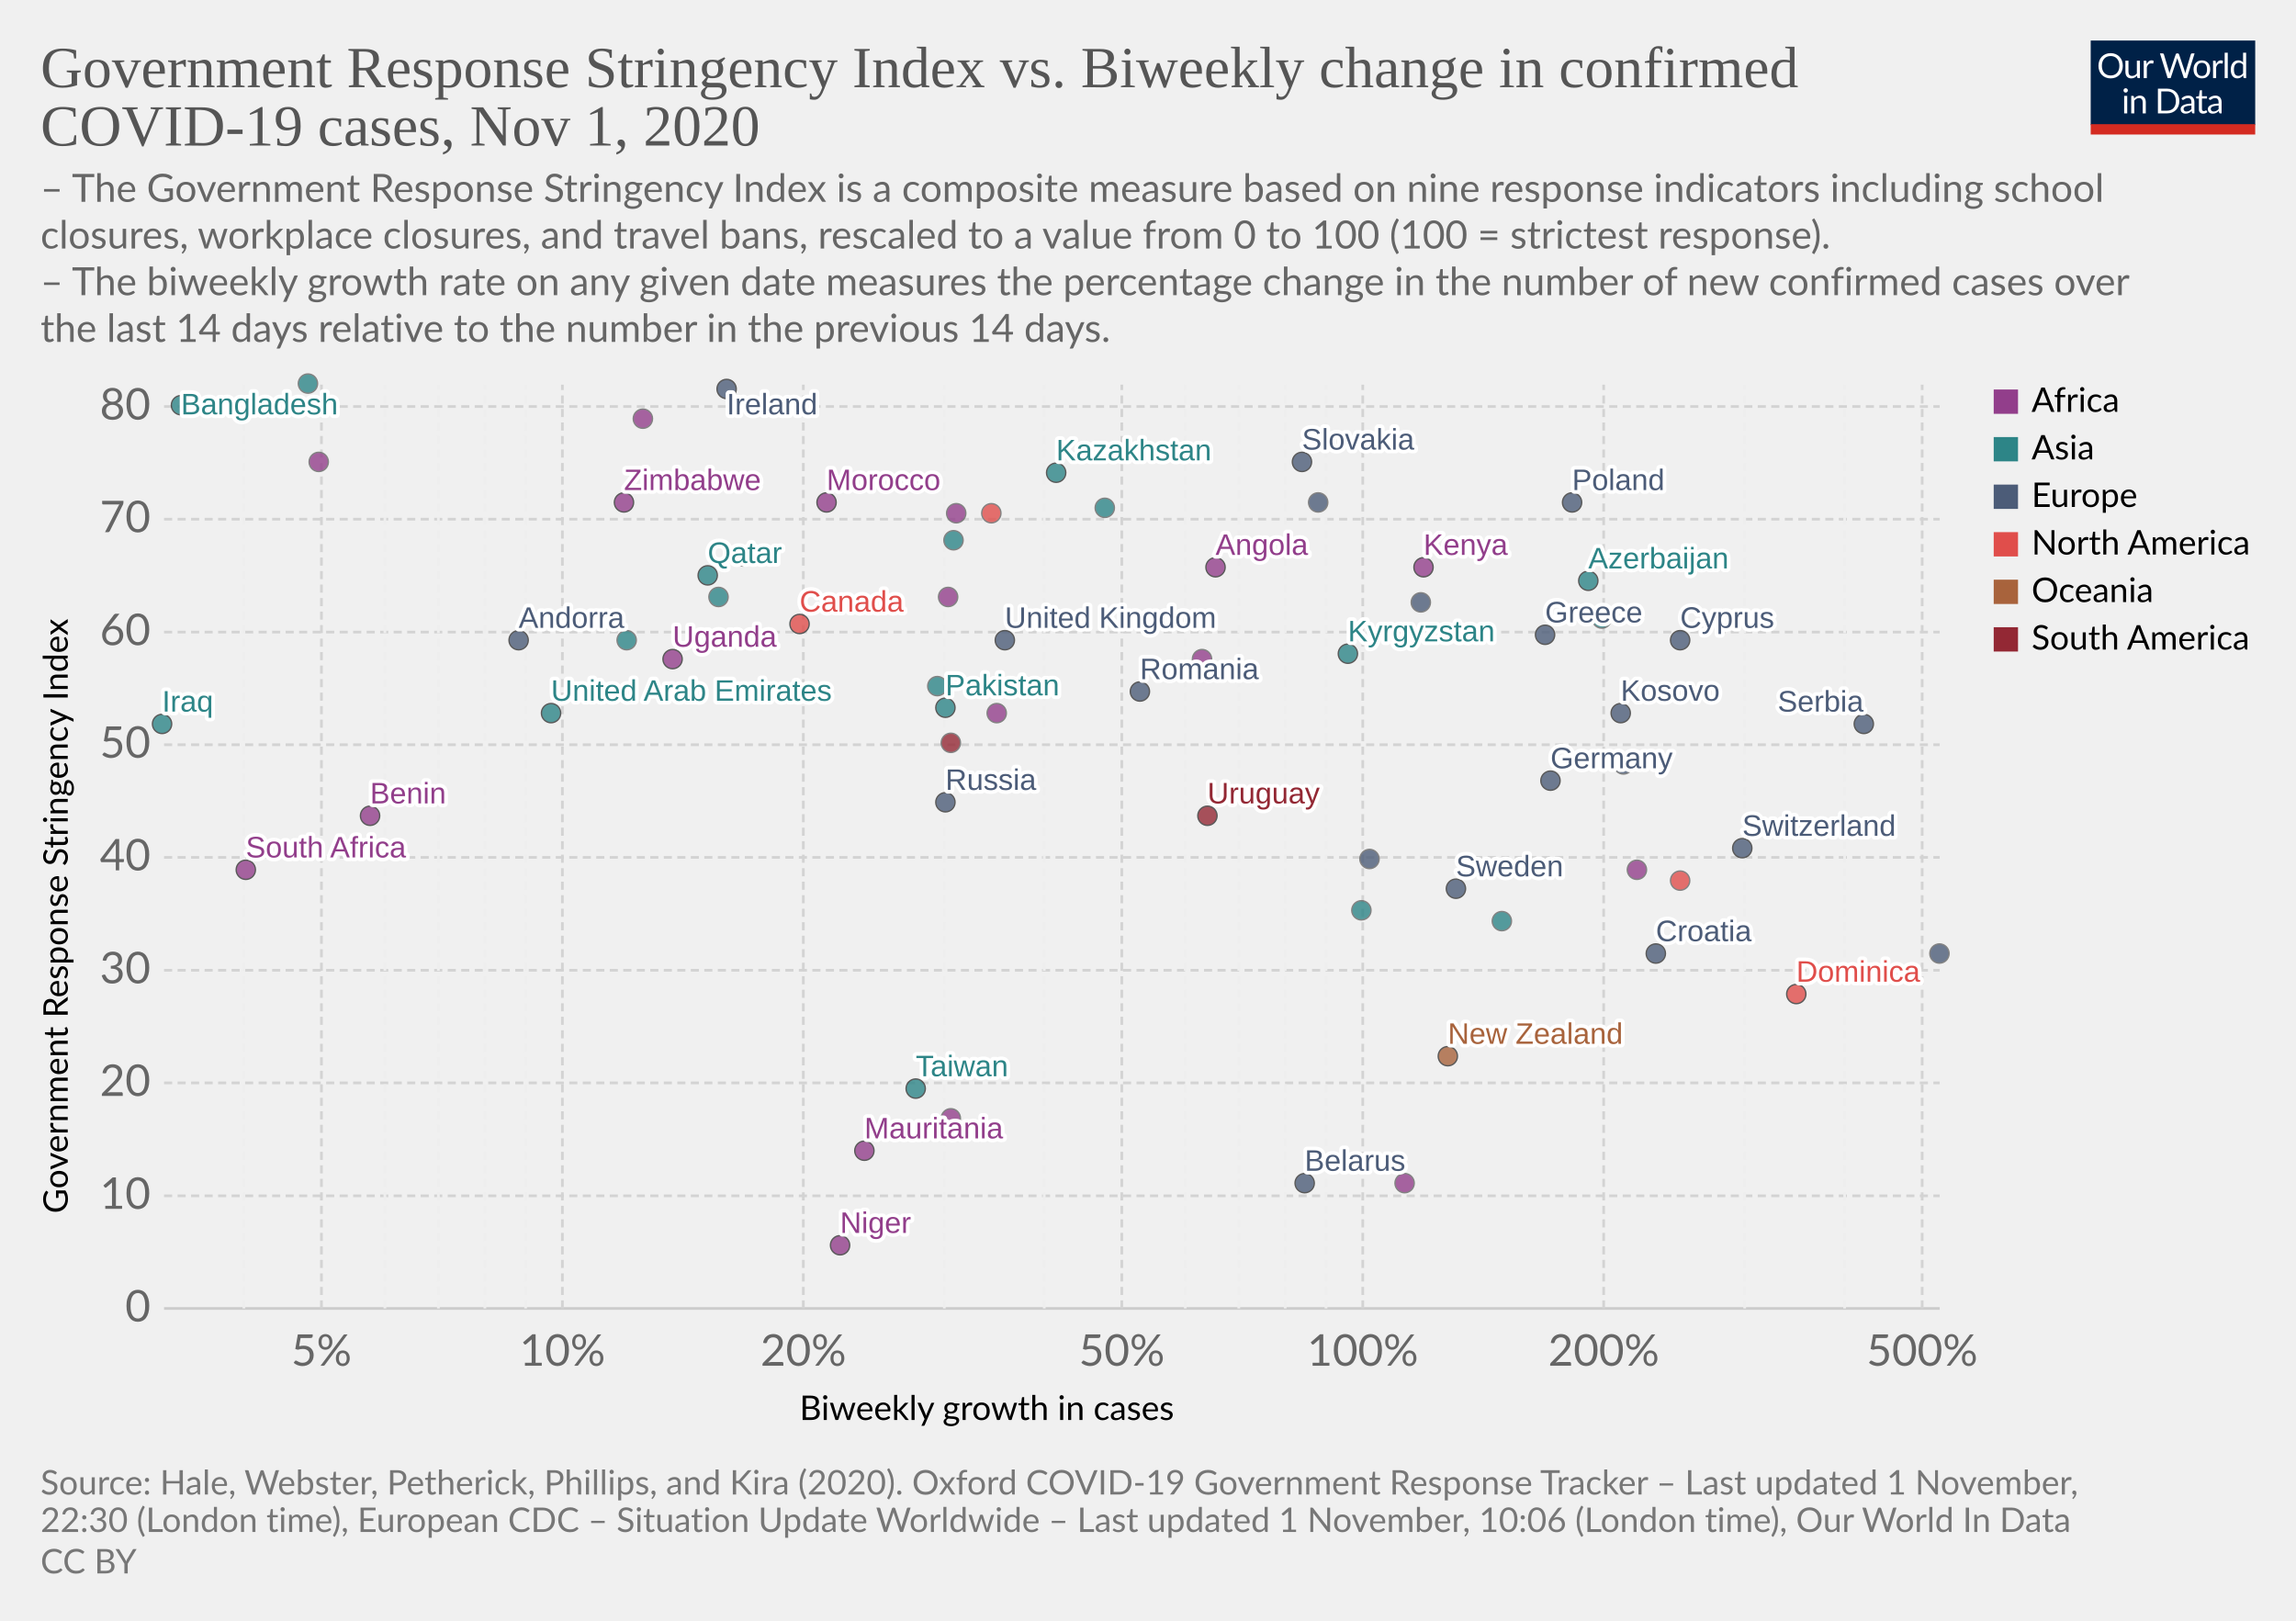
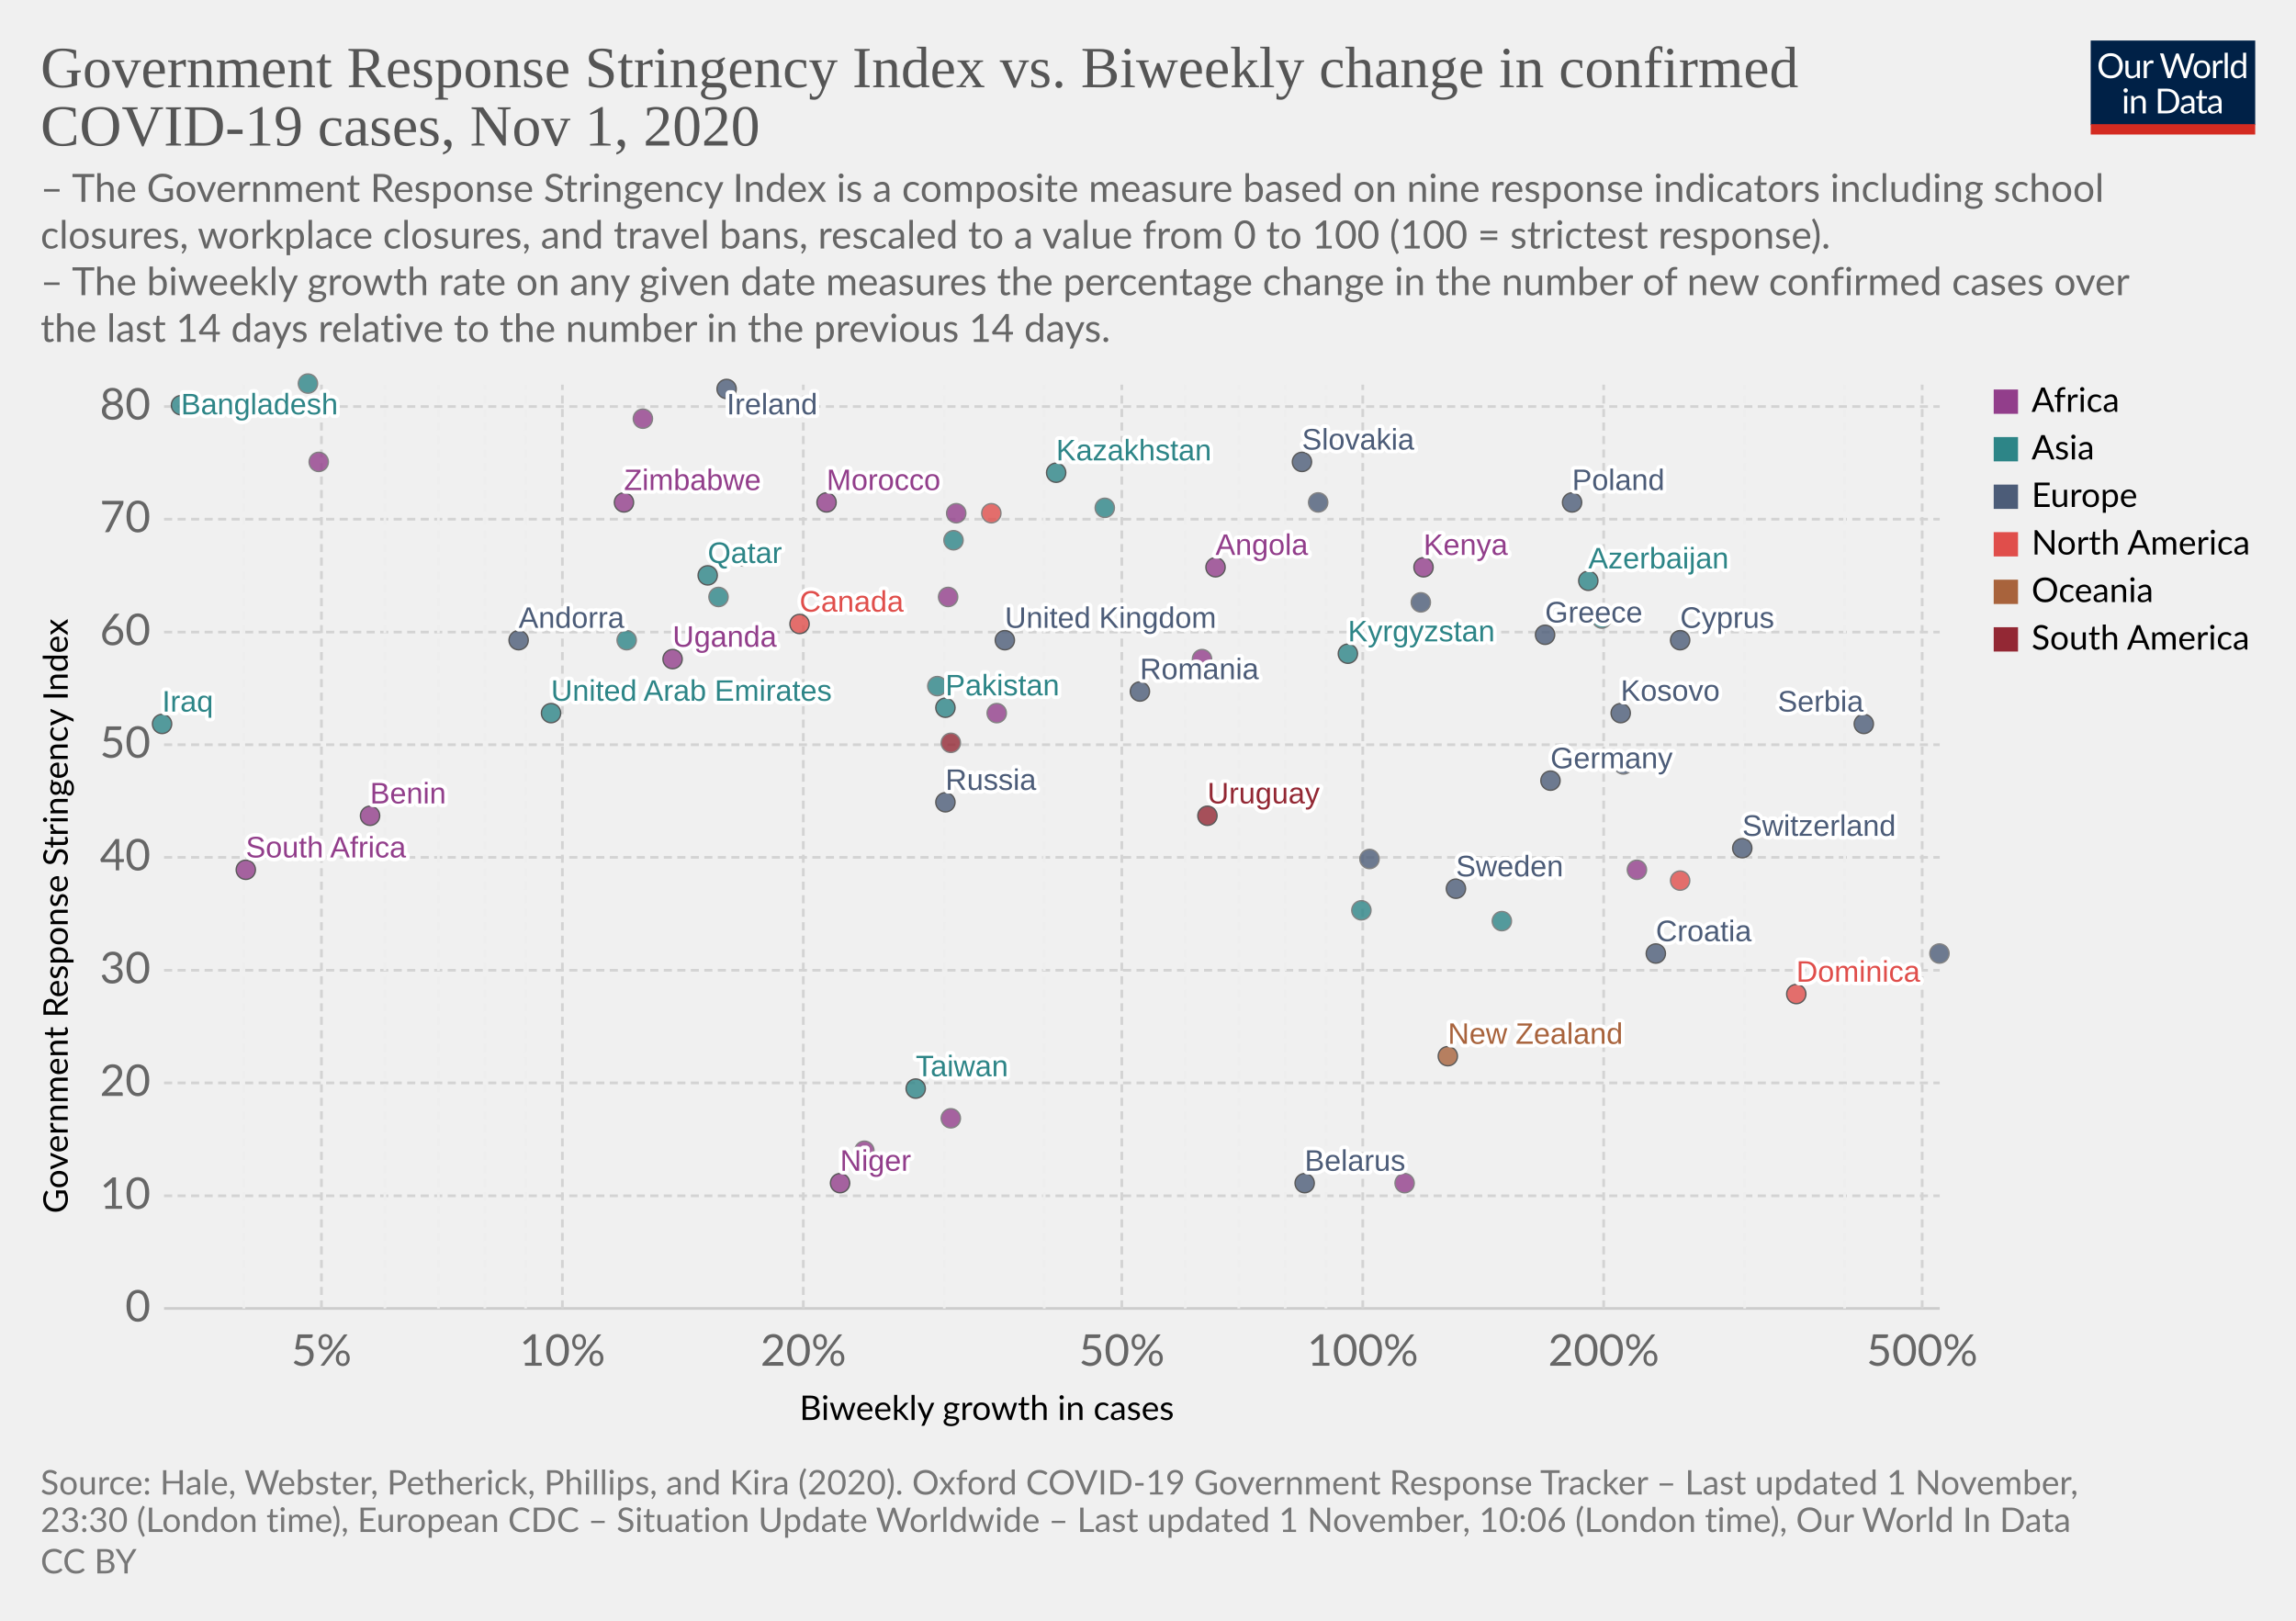
<svg xmlns="http://www.w3.org/2000/svg" version="1.1" style="background-color:#fff;-webkit-font-smoothing:antialiased" width="850" height="600" viewBox="0 0 850 600" font-family="Lato,'Helvetica Neue',Helvetica,Arial,sans-serif" font-size="18" text-rendering="optimizeLegibility">
  <g class="HeaderView">
    <g transform="matrix(.29 0 0 .29 774 15)">
      <svg width="210" height="120" viewBox="0 0 210 120" fill="none">
        <g clip-path="url(#clip0)">
          <path d="M0 0h210v107.89H0V0z" fill="#002147" />
          <path d="M40.98 32.25c0 2.36-.38 4.53-1.12 6.51a14.26 14.26 0 01-8.1 8.4c-1.9.78-4.02 1.17-6.34 1.17a16.6 16.6 0 01-6.33-1.17 14.31 14.31 0 01-8.08-8.4 18.29 18.29 0 01-1.12-6.51c0-2.36.38-4.53 1.12-6.5a14.32 14.32 0 018.07-8.44c1.92-.8 4.03-1.19 6.34-1.19 2.32 0 4.43.4 6.34 1.19 1.92.8 3.56 1.9 4.93 3.34a14.87 14.87 0 013.17 5.1 18.1 18.1 0 011.12 6.5zm-4.38 0c0-1.94-.26-3.68-.8-5.22a10.91 10.91 0 00-2.24-3.89 9.68 9.68 0 00-3.52-2.46 11.95 11.95 0 00-4.62-.86c-1.68 0-3.21.28-4.6.86a9.88 9.88 0 00-3.54 2.46 10.91 10.91 0 00-2.24 3.9c-.53 1.53-.8 3.27-.8 5.2 0 1.94.27 3.68.8 5.22a11.17 11.17 0 002.24 3.9 10.01 10.01 0 003.55 2.44c1.38.56 2.9.83 4.6.83 1.7 0 3.24-.27 4.61-.83a9.8 9.8 0 003.52-2.44 11.17 11.17 0 002.25-3.9c.53-1.54.8-3.28.8-5.21zm26.22-6.54V48H60.5c-.56 0-.9-.27-1.05-.81l-.31-2.4a12.45 12.45 0 01-3.26 2.6c-1.2.64-2.58.96-4.13.96-1.22 0-2.3-.2-3.24-.6a6.52 6.52 0 01-2.33-1.7 7.37 7.37 0 01-1.43-2.67c-.3-1.04-.46-2.2-.46-3.45V25.7h3.91v14.22c0 1.68.38 2.99 1.15 3.91.77.93 1.96 1.39 3.54 1.39 1.16 0 2.24-.27 3.23-.82a10.42 10.42 0 002.8-2.28V25.7h3.91zm8.61 4.47a9.94 9.94 0 012.6-3.56 5.64 5.64 0 013.76-1.3c.47 0 .92.05 1.34.15.44.1.83.27 1.17.49l-.3 2.92c-.09.37-.3.55-.66.55-.2 0-.5-.04-.9-.13a6.21 6.21 0 00-3.24.18c-.54.2-1.03.5-1.47.92-.42.4-.81.9-1.17 1.5-.33.58-.64 1.26-.92 2.02V48H67.7V25.71h2.25c.42 0 .72.08.88.25.16.16.27.44.33.83l.26 3.39zm61.16-13.7L122.75 48h-3.82l-7.99-24.05a21.95 21.95 0 01-.42-1.58 38.36 38.36 0 01-.44 1.58L102.05 48h-3.83L88.4 16.47h3.54c.38 0 .7.1.95.29.26.2.43.43.5.73l6.52 21.9c.1.4.2.83.28 1.28.1.46.2.94.29 1.46l.3-1.46c.12-.47.25-.9.38-1.27l7.41-21.91c.1-.25.26-.48.51-.69.27-.22.58-.33.95-.33h1.23c.38 0 .69.1.92.29.24.2.41.43.53.73l7.4 21.9a28.4 28.4 0 01.68 2.62 29.52 29.52 0 01.52-2.61l6.54-21.91c.07-.27.23-.5.48-.7.27-.21.58-.32.95-.32h3.32zm9.35 8.88c1.63 0 3.1.27 4.4.82a9.43 9.43 0 015.46 5.94c.5 1.4.74 2.98.74 4.73 0 1.76-.25 3.34-.74 4.75a9.43 9.43 0 01-5.46 5.92c-1.3.52-2.77.79-4.4.79-1.64 0-3.12-.27-4.44-.8a9.42 9.42 0 01-3.35-2.3c-.92-1-1.63-2.2-2.13-3.61-.49-1.41-.73-3-.73-4.75s.24-3.33.73-4.73c.5-1.43 1.2-2.64 2.13-3.63a9.4 9.4 0 013.35-2.31c1.32-.55 2.8-.82 4.44-.82zm0 19.89c2.2 0 3.84-.73 4.93-2.2 1.08-1.48 1.63-3.54 1.63-6.18 0-2.66-.55-4.72-1.63-6.2-1.09-1.49-2.73-2.23-4.93-2.23-1.12 0-2.09.2-2.93.57a5.7 5.7 0 00-2.06 1.65 7.5 7.5 0 00-1.24 2.67c-.26 1.04-.4 2.22-.4 3.54 0 2.64.55 4.7 1.64 6.18 1.1 1.47 2.76 2.2 4.99 2.2zm17.97-15.07a9.94 9.94 0 012.6-3.56 5.64 5.64 0 013.76-1.3c.47 0 .91.05 1.34.15.44.1.83.27 1.16.49l-.28 2.92c-.09.37-.31.55-.66.55-.2 0-.5-.04-.9-.13a6.2 6.2 0 00-3.24.18c-.54.2-1.03.5-1.47.92-.43.4-.82.9-1.17 1.5a13.1 13.1 0 00-.92 2.02V48h-3.94V25.71h2.24c.43 0 .72.08.88.25.17.16.28.44.33.83l.27 3.39zm15.04-14.59V48h-3.92V15.6h3.92zm19.55 15.43a6.22 6.22 0 00-2.38-2.05 6.7 6.7 0 00-2.86-.6c-2.07 0-3.66.75-4.77 2.23-1.12 1.48-1.68 3.6-1.68 6.33 0 1.46.13 2.7.38 3.74a7.29 7.29 0 001.1 2.56 4.35 4.35 0 001.78 1.45c.7.3 1.5.46 2.4.46 1.29 0 2.41-.3 3.36-.88a9.6 9.6 0 002.67-2.49V31.02zm3.91-15.43V48h-2.33c-.56 0-.9-.27-1.06-.81l-.35-2.71a12.13 12.13 0 01-3.25 2.77 8.28 8.28 0 01-4.23 1.06 7.31 7.31 0 01-6.14-2.9c-.73-.96-1.3-2.15-1.69-3.57a18.35 18.35 0 01.07-9.48 11.29 11.29 0 011.89-3.7 8.7 8.7 0 017.06-3.34 7.96 7.96 0 016.12 2.62V15.59h3.91zM46.61 70.71V93H42.7V70.71h3.91zm.84-7c0 .39-.08.75-.24 1.09a2.81 2.81 0 01-1.52 1.47 2.67 2.67 0 01-2.16 0 2.9 2.9 0 01-1.45-1.47 2.67 2.67 0 010-2.16c.15-.35.35-.65.6-.9.25-.27.53-.47.85-.62a2.67 2.67 0 012.16 0c.35.15.65.35.9.62.27.25.47.55.62.9.16.34.24.7.24 1.08zm7.97 10.24c.49-.54 1-1.04 1.54-1.48a9.85 9.85 0 013.66-1.84 8.96 8.96 0 015.43.35c.94.4 1.72.97 2.33 1.71a7.36 7.36 0 011.43 2.67c.32 1.04.49 2.19.49 3.45V93h-3.94V78.81c0-1.69-.4-3-1.17-3.92-.76-.93-1.93-1.4-3.5-1.4a6.6 6.6 0 00-3.25.83c-1 .56-1.92 1.31-2.77 2.27V93h-3.94V70.71h2.35c.56 0 .9.28 1.04.82l.3 2.42zm57.7 3.3c0 2.36-.37 4.5-1.11 6.44a14.3 14.3 0 01-3.17 4.98 14.1 14.1 0 01-4.93 3.2c-1.9.76-4.02 1.13-6.33 1.13H85.8V61.47h11.77c2.31 0 4.42.39 6.33 1.15a13.8 13.8 0 018.1 8.18 17.75 17.75 0 011.12 6.45zm-4.37 0c0-1.94-.26-3.67-.8-5.2a10.94 10.94 0 00-2.23-3.87 9.57 9.57 0 00-3.53-2.42 12.23 12.23 0 00-4.61-.83h-7.5v24.62h7.5c1.7 0 3.24-.28 4.61-.84a9.7 9.7 0 003.53-2.4 10.94 10.94 0 002.24-3.87c.53-1.53.8-3.26.8-5.2zm19.8 5.72c-1.8.06-3.34.2-4.62.44-1.26.22-2.3.51-3.1.88-.8.36-1.37.8-1.74 1.3-.35.5-.53 1.05-.53 1.67 0 .58.1 1.1.3 1.52a3 3 0 00.76 1.05c.34.27.73.46 1.17.6.45.11.94.17 1.45.17a7.28 7.28 0 003.5-.81 11.95 11.95 0 002.82-2.2v-4.62zm-12.65-9.11a12.73 12.73 0 013.98-2.66c1.43-.59 3-.88 4.73-.88 1.25 0 2.36.2 3.33.61a6.81 6.81 0 013.94 4.38c.33 1.04.5 2.19.5 3.43V93h-1.74a1.8 1.8 0 01-.88-.18c-.2-.13-.36-.38-.48-.74l-.44-2.12c-.59.55-1.16 1.03-1.72 1.46a9.48 9.48 0 01-3.74 1.7c-.69.15-1.46.23-2.3.23-.87 0-1.69-.12-2.45-.35a5.34 5.34 0 01-3.34-2.93 6.64 6.64 0 01-.49-2.64c0-.88.25-1.72.73-2.53a6.33 6.33 0 012.35-2.17c1.09-.63 2.5-1.15 4.25-1.54 1.75-.41 3.89-.65 6.42-.7v-1.75c0-1.73-.37-3.03-1.12-3.91-.75-.9-1.84-1.34-3.28-1.34-.97 0-1.78.12-2.44.37-.64.23-1.2.5-1.7.81l-1.23.82c-.33.23-.67.35-1 .35-.27 0-.5-.07-.69-.2a2.1 2.1 0 01-.48-.53l-.7-1.25zm27.67 19.5c-1.76 0-3.12-.5-4.07-1.48-.94-.98-1.41-2.4-1.41-4.25V74h-2.68a.9.9 0 01-.6-.2c-.16-.14-.24-.36-.24-.66v-1.56l3.65-.46.9-6.89a.9.9 0 01.29-.52.88.88 0 01.62-.22H142v7.67h6.44V74H142v13.38c0 .94.22 1.63.68 2.09.45.45 1.04.68 1.76.68a3.21 3.21 0 001.85-.53l.55-.35c.16-.12.3-.18.41-.18.2 0 .4.13.55.38l1.15 1.87a7.45 7.45 0 01-2.44 1.5c-.96.35-1.94.52-2.95.52zm19.68-10.4c-1.8.07-3.34.21-4.62.45-1.26.22-2.3.51-3.1.88-.8.36-1.37.8-1.74 1.3-.35.5-.53 1.05-.53 1.67 0 .58.1 1.1.3 1.52.18.42.44.77.76 1.05.34.27.73.46 1.17.6.45.11.94.17 1.45.17a7.3 7.3 0 003.5-.81 12.04 12.04 0 002.82-2.2v-4.62zm-12.65-9.1a12.72 12.72 0 013.99-2.66c1.42-.59 3-.88 4.72-.88 1.25 0 2.36.2 3.33.61a6.81 6.81 0 013.94 4.38c.33 1.04.5 2.19.5 3.43V93h-1.74a1.8 1.8 0 01-.88-.18c-.2-.13-.36-.38-.48-.74l-.44-2.12c-.59.55-1.16 1.03-1.72 1.46a9.48 9.48 0 01-3.74 1.7c-.69.15-1.46.23-2.3.23-.87 0-1.69-.12-2.45-.35a5.33 5.33 0 01-3.34-2.93 6.62 6.62 0 01-.49-2.64c0-.88.25-1.72.73-2.53a6.33 6.33 0 012.35-2.17c1.09-.63 2.5-1.15 4.25-1.54a31.2 31.2 0 016.42-.7v-1.75c0-1.73-.37-3.03-1.12-3.91-.75-.9-1.84-1.34-3.28-1.34-.97 0-1.78.12-2.44.37-.64.23-1.2.5-1.7.81-.46.3-.87.57-1.22.82-.34.23-.68.35-1.02.35-.26 0-.49-.07-.68-.2a1.88 1.88 0 01-.48-.53l-.7-1.25z" fill="#fff" />
          <path fill="#D42B21" d="M0 106.79h210V120H0z" />
        </g>
        <defs>
          <clipPath id="clip0">
            <path fill="#fff" d="M0 0h210v120H0z" />
          </clipPath>
        </defs>
      </svg>
    </g>
    <a href="https://ourworldindata.org/grapher/government-response-stringency-index-vs-biweekly-change-in-confirmed-covid-19-cases?time=latest" target="_blank" rel="noopener" font-family="&quot;Playfair Display&quot;,Georgia,&quot;Times New Roman&quot;,serif">
      <text font-size="21.6" x="15" y="32.3" fill="#555">
        <tspan x="15" y="32.28">Government Response Stringency Index vs. Biweekly change in confirmed</tspan>
        <tspan x="15" y="53.88">COVID-19 cases, Nov 1, 2020</tspan>
      </text>
    </a>
    <text font-size="14.4" x="15" y="74.7" fill="#666">
      <tspan x="15" y="74.72">– The Government Response Stringency Index is a composite measure based on nine response indicators including school</tspan>
      <tspan x="15" y="92">closures, workplace closures, and travel bans, rescaled to a value from 0 to 100 (100 = strictest response).</tspan>
      <tspan x="15" y="109.28"> – The biweekly growth rate on any given date measures the percentage change in the number of new confirmed cases over</tspan>
      <tspan x="15" y="126.56">the last 14 days relative to the number in the previous 14 days.</tspan>
    </text>
  </g>
  <g class="ScatterPlot">
    <g class="DualAxisView">
      <g class="HorizontalAxis">
        <text font-size="12.6" x="296" y="525.7">
          <tspan x="295.99" y="525.68">Biweekly growth in cases</tspan>
        </text>
        <text x="119" y="505.6" fill="#666" text-anchor="middle" font-size="16.2">5%</text>
        <text x="208.2" y="505.6" fill="#666" text-anchor="middle" font-size="16.2">10%</text>
        <text x="297.4" y="505.6" fill="#666" text-anchor="middle" font-size="16.2">20%</text>
        <text x="415.3" y="505.6" fill="#666" text-anchor="middle" font-size="16.2">50%</text>
        <text x="504.5" y="505.6" fill="#666" text-anchor="middle" font-size="16.2">100%</text>
        <text x="593.7" y="505.6" fill="#666" text-anchor="middle" font-size="16.2">200%</text>
        <text x="711.6" y="505.6" fill="#666" text-anchor="middle" font-size="16.2">500%</text>
      </g>
      <g class="VerticalAxis">
        <text font-size="12.6" x="-449.2" y="25.1" transform="rotate(-90)">
          <tspan x="-449.2" y="25.08">Government Response Stringency Index</tspan>
        </text>
        <text x="55.74" y="484.4" fill="#666" dominant-baseline="middle" text-anchor="end" font-size="16.2">0</text>
        <text x="55.74" y="442.7" fill="#666" dominant-baseline="middle" text-anchor="end" font-size="16.2">10</text>
        <text x="55.74" y="400.9" fill="#666" dominant-baseline="middle" text-anchor="end" font-size="16.2">20</text>
        <text x="55.74" y="359.2" fill="#666" dominant-baseline="middle" text-anchor="end" font-size="16.2">30</text>
        <text x="55.74" y="317.4" fill="#666" dominant-baseline="middle" text-anchor="end" font-size="16.2">40</text>
        <text x="55.74" y="275.7" fill="#666" dominant-baseline="middle" text-anchor="end" font-size="16.2">50</text>
        <text x="55.74" y="234" fill="#666" dominant-baseline="middle" text-anchor="end" font-size="16.2">60</text>
        <text x="55.74" y="192.2" fill="#666" dominant-baseline="middle" text-anchor="end" font-size="16.2">70</text>
        <text x="55.74" y="150.5" fill="#666" dominant-baseline="middle" text-anchor="end" font-size="16.2">80</text>
      </g>
      <g class="AxisGridLines horizontalLines">
        <path stroke="#ccc" d="M60.74 484.4h657.35" />
        <path stroke="#d3d3d3" stroke-dasharray="3,2" d="M60.74 442.7h657.35M60.74 400.9h657.35M60.74 359.2h657.35M60.74 317.4h657.35M60.74 275.7h657.35M60.74 234h657.35M60.74 192.2h657.35M60.74 150.5h657.35" />
      </g>
      <g class="AxisGridLines verticalLines" stroke-dasharray="3,2">
        <path stroke="#eee" d="M90.3 484.4v-342" />
        <path stroke="#d3d3d3" d="M119 484.4v-342" />
        <path stroke="#eee" d="M142.5 484.4v-342M162.3 484.4v-342M179.5 484.4v-342M194.6 484.4v-342" />
        <path stroke="#d3d3d3" d="M208.2 484.4v-342M297.4 484.4v-342" />
        <path stroke="#eee" d="M349.6 484.4v-342M386.6 484.4v-342" />
        <path stroke="#d3d3d3" d="M415.3 484.4v-342" />
        <path stroke="#eee" d="M438.8 484.4v-342M458.6 484.4v-342M475.8 484.4v-342M490.9 484.4v-342" />
        <path stroke="#d3d3d3" d="M504.5 484.4v-342M593.7 484.4v-342" />
        <path stroke="#eee" d="M645.9 484.4v-342M682.9 484.4v-342" />
        <path stroke="#d3d3d3" d="M711.6 484.4v-342" />
      </g>
    </g>
    <g class="PointsWithLabels clickable" clip-path="url(#a)" font-family="Arial, sans-serif">
      <path fill="rgba(255,255,255,0)" d="M60.74 142.4h657.35v342H60.74z" />
      <defs>
        <clipPath id="a">
          <path d="M50.74 132.4h677.35v362H50.74z" />
        </clipPath>
      </defs>
      <g class="key-United-Kingdom_0">
        <circle cx="372" cy="237" r="3.57" fill="#4C5C78" opacity=".8" stroke="#333" stroke-width=".5" />
      </g>
      <g class="key-Ireland_0">
        <circle cx="269" cy="144" r="3.57" fill="#4C5C78" opacity=".8" stroke="#333" stroke-width=".5" />
      </g>
      <g class="key-Germany_0">
        <circle cx="574" cy="289" r="3.57" fill="#4C5C78" opacity=".8" stroke="#333" stroke-width=".5" />
      </g>
      <g class="key-Switzerland_0">
        <circle cx="645" cy="314" r="3.57" fill="#4C5C78" opacity=".8" stroke="#333" stroke-width=".5" />
      </g>
      <g class="key-Sweden_0">
        <circle cx="539" cy="329" r="3.57" fill="#4C5C78" opacity=".8" stroke="#333" stroke-width=".5" />
      </g>
      <g class="key-Poland_0">
        <circle cx="582" cy="186" r="3.57" fill="#4C5C78" opacity=".8" stroke="#333" stroke-width=".5" />
      </g>
      <g class="key-Russia_0">
        <circle cx="350" cy="297" r="3.57" fill="#4C5C78" opacity=".8" stroke="#333" stroke-width=".5" />
      </g>
      <g class="key-Andorra_0">
        <circle cx="192" cy="237" r="3.57" fill="#4C5C78" opacity=".8" stroke="#333" stroke-width=".5" />
      </g>
      <g class="key-Angola_0">
        <circle cx="450" cy="210" r="3.57" fill="#923E8B" opacity=".8" stroke="#333" stroke-width=".5" />
      </g>
      <g class="key-Azerbaijan_0">
        <circle cx="588" cy="215" r="3.57" fill="#2D8587" opacity=".8" stroke="#333" stroke-width=".5" />
      </g>
      <g class="key-Libya_0">
        <circle cx="238" cy="155" r="3.57" fill="#923E8B" opacity=".8" stroke="#666" stroke-width=".5" />
      </g>
      <g class="key-Liberia_0">
        <circle cx="445" cy="244" r="3.57" fill="#923E8B" opacity=".8" stroke="#666" stroke-width=".5" />
      </g>
      <g class="key-Lebanon_0">
        <circle cx="232" cy="237" r="3.57" fill="#2D8587" opacity=".8" stroke="#666" stroke-width=".5" />
      </g>
      <g class="key-Kyrgyzstan_0">
        <circle cx="499" cy="242" r="3.57" fill="#2D8587" opacity=".8" stroke="#333" stroke-width=".5" />
      </g>
      <g class="key-South-Korea_0">
        <circle cx="347" cy="254" r="3.57" fill="#2D8587" opacity=".8" stroke="#666" stroke-width=".5" />
      </g>
      <g class="key-Kenya_0">
        <circle cx="527" cy="210" r="3.57" fill="#923E8B" opacity=".8" stroke="#333" stroke-width=".5" />
      </g>
      <g class="key-Kazakhstan_0">
        <circle cx="391" cy="175" r="3.57" fill="#2D8587" opacity=".8" stroke="#333" stroke-width=".5" />
      </g>
      <g class="key-Iraq_0">
        <circle cx="60" cy="268" r="3.57" fill="#2D8587" opacity=".8" stroke="#333" stroke-width=".5" />
      </g>
      <g class="key-Iran_0">
        <circle cx="409" cy="188" r="3.57" fill="#2D8587" opacity=".8" stroke="#666" stroke-width=".5" />
      </g>
      <g class="key-Bangladesh_0">
        <circle cx="67" cy="150" r="3.57" fill="#2D8587" opacity=".8" stroke="#333" stroke-width=".5" />
      </g>
      <g class="key-Belarus_0">
        <circle cx="483" cy="438" r="3.57" fill="#4C5C78" opacity=".8" stroke="#333" stroke-width=".5" />
      </g>
      <g class="key-Benin_0">
        <circle cx="137" cy="302" r="3.57" fill="#923E8B" opacity=".8" stroke="#333" stroke-width=".5" />
      </g>
      <g class="key-Bulgaria_0">
        <circle cx="601" cy="283" r="3.57" fill="#4C5C78" opacity=".8" stroke="#666" stroke-width=".5" />
      </g>
      <g class="key-Burundi_0">
        <circle cx="520" cy="438" r="3.57" fill="#923E8B" opacity=".8" stroke="#666" stroke-width=".5" />
      </g>
      <g class="key-Canada_0">
        <circle cx="296" cy="231" r="3.57" fill="#E04E4B" opacity=".8" stroke="#333" stroke-width=".5" />
      </g>
      <g class="key-Uruguay_0">
        <circle cx="447" cy="302" r="3.57" fill="#932834" opacity=".8" stroke="#333" stroke-width=".5" />
      </g>
      <g class="key-Romania_0">
        <circle cx="422" cy="256" r="3.57" fill="#4C5C78" opacity=".8" stroke="#333" stroke-width=".5" />
      </g>
      <g class="key-Puerto-Rico_0">
        <circle cx="367" cy="190" r="3.57" fill="#E04E4B" opacity=".8" stroke="#666" stroke-width=".5" />
      </g>
      <g class="key-Portugal_0">
        <circle cx="526" cy="223" r="3.57" fill="#4C5C78" opacity=".8" stroke="#666" stroke-width=".5" />
      </g>
      <g class="key-Pakistan_0">
        <circle cx="350" cy="262" r="3.57" fill="#2D8587" opacity=".8" stroke="#333" stroke-width=".5" />
      </g>
      <g class="key-Niger_0">
-         <circle cx="311" cy="461" r="3.57" fill="#923E8B" opacity=".8" stroke="#333" stroke-width=".5" />
+         <circle cx="311" cy="438" r="3.57" fill="#923E8B" opacity=".8" stroke="#333" stroke-width=".5" />
      </g>
      <g class="key-New-Zealand_0">
        <circle cx="536" cy="391" r="3.57" fill="#A8633C" opacity=".8" stroke="#333" stroke-width=".5" />
      </g>
      <g class="key-Mozambique_0">
        <circle cx="351" cy="221" r="3.57" fill="#923E8B" opacity=".8" stroke="#666" stroke-width=".5" />
      </g>
      <g class="key-Morocco_0">
        <circle cx="306" cy="186" r="3.57" fill="#923E8B" opacity=".8" stroke="#333" stroke-width=".5" />
      </g>
      <g class="key-Mongolia_0">
        <circle cx="504" cy="337" r="3.57" fill="#2D8587" opacity=".8" stroke="#666" stroke-width=".5" />
      </g>
      <g class="key-Mauritania_0">
-         <circle cx="320" cy="426" r="3.57" fill="#923E8B" opacity=".8" stroke="#333" stroke-width=".5" />
+         <circle cx="320" cy="426" r="3.57" fill="#923E8B" opacity=".8" stroke="#666" stroke-width=".5" />
      </g>
      <g class="key-Croatia_0">
        <circle cx="613" cy="353" r="3.57" fill="#4C5C78" opacity=".8" stroke="#333" stroke-width=".5" />
      </g>
      <g class="key-China_0">
        <circle cx="114" cy="142" r="3.57" fill="#2D8587" opacity=".8" stroke="#666" stroke-width=".5" />
      </g>
      <g class="key-Bermuda_0">
        <circle cx="622" cy="326" r="3.57" fill="#E04E4B" opacity=".8" stroke="#666" stroke-width=".5" />
      </g>
      <g class="key-Taiwan_0">
        <circle cx="339" cy="403" r="3.57" fill="#2D8587" opacity=".8" stroke="#333" stroke-width=".5" />
      </g>
      <g class="key-Dominica_0">
        <circle cx="665" cy="368" r="3.57" fill="#E04E4B" opacity=".8" stroke="#333" stroke-width=".5" />
      </g>
      <g class="key-Ecuador_0">
        <circle cx="352" cy="275" r="3.57" fill="#932834" opacity=".8" stroke="#666" stroke-width=".5" />
      </g>
      <g class="key-Kuwait_0">
        <circle cx="266" cy="221" r="3.57" fill="#2D8587" opacity=".8" stroke="#666" stroke-width=".5" />
      </g>
      <g class="key-Mauritius_0">
        <circle cx="352" cy="414" r="3.57" fill="#923E8B" opacity=".8" stroke="#666" stroke-width=".5" />
      </g>
      <g class="key-Egypt_0">
        <circle cx="354" cy="190" r="3.57" fill="#923E8B" opacity=".8" stroke="#666" stroke-width=".5" />
      </g>
      <g class="key-Uganda_0">
        <circle cx="249" cy="244" r="3.57" fill="#923E8B" opacity=".8" stroke="#333" stroke-width=".5" />
      </g>
      <g class="key-Turkey_0">
        <circle cx="353" cy="200" r="3.57" fill="#2D8587" opacity=".8" stroke="#666" stroke-width=".5" />
      </g>
      <g class="key-Tunisia_0">
        <circle cx="118" cy="171" r="3.57" fill="#923E8B" opacity=".8" stroke="#666" stroke-width=".5" />
      </g>
      <g class="key-United-Arab-Emirates_0">
        <circle cx="204" cy="264" r="3.57" fill="#2D8587" opacity=".8" stroke="#333" stroke-width=".5" />
      </g>
      <g class="key-Togo_0">
        <circle cx="369" cy="264" r="3.57" fill="#923E8B" opacity=".8" stroke="#666" stroke-width=".5" />
      </g>
      <g class="key-Zimbabwe_0">
        <circle cx="231" cy="186" r="3.57" fill="#923E8B" opacity=".8" stroke="#333" stroke-width=".5" />
      </g>
      <g class="key-South-Africa_0">
        <circle cx="91" cy="322" r="3.57" fill="#923E8B" opacity=".8" stroke="#333" stroke-width=".5" />
      </g>
      <g class="key-Slovakia_0">
        <circle cx="482" cy="171" r="3.57" fill="#4C5C78" opacity=".8" stroke="#333" stroke-width=".5" />
      </g>
      <g class="key-Serbia_0">
        <circle cx="690" cy="268" r="3.57" fill="#4C5C78" opacity=".8" stroke="#333" stroke-width=".5" />
      </g>
      <g class="key-Sri-Lanka_0">
        <circle cx="556" cy="341" r="3.57" fill="#2D8587" opacity=".8" stroke="#666" stroke-width=".5" />
      </g>
      <g class="key-Greece_0">
        <circle cx="572" cy="235" r="3.57" fill="#4C5C78" opacity=".8" stroke="#333" stroke-width=".5" />
      </g>
      <g class="key-Georgia_0">
        <circle cx="593" cy="229" r="3.57" fill="#2D8587" opacity=".8" stroke="#666" stroke-width=".5" />
      </g>
      <g class="key-Djibouti_0">
        <circle cx="606" cy="322" r="3.57" fill="#923E8B" opacity=".8" stroke="#666" stroke-width=".5" />
      </g>
      <g class="key-Denmark_0">
        <circle cx="507" cy="318" r="3.57" fill="#4C5C78" opacity=".8" stroke="#666" stroke-width=".5" />
      </g>
      <g class="key-Czech-Republic_0">
        <circle cx="488" cy="186" r="3.57" fill="#4C5C78" opacity=".8" stroke="#666" stroke-width=".5" />
      </g>
      <g class="key-Cyprus_0">
        <circle cx="622" cy="237" r="3.57" fill="#4C5C78" opacity=".8" stroke="#333" stroke-width=".5" />
      </g>
      <g class="key-Qatar_0">
        <circle cx="262" cy="213" r="3.57" fill="#2D8587" opacity=".8" stroke="#333" stroke-width=".5" />
      </g>
      <g class="key-San-Marino_0">
        <circle cx="718" cy="353" r="3.57" fill="#4C5C78" opacity=".8" stroke="#666" stroke-width=".5" />
      </g>
      <g class="key-Guam_0">
        <circle cx="275" cy="206" r="3.57" fill="#A8633C" opacity=".8" stroke="#666" stroke-width=".5" />
      </g>
      <g class="key-Kosovo_0">
        <circle cx="600" cy="264" r="3.57" fill="#4C5C78" opacity=".8" stroke="#333" stroke-width=".5" />
      </g>
      <g class="backgroundLabels" fill="#333" font-size="11" font-weight="400">
        <text x="372" y="232.43" fill="#fff" stroke="#fff" stroke-linecap="round" stroke-linejoin="round" stroke-width=".25em">United Kingdom</text>
        <text x="372" y="232.43" fill="#4C5C78">United Kingdom</text>
        <text x="269" y="153.4" fill="#fff" stroke="#fff" stroke-linecap="round" stroke-linejoin="round" stroke-width=".25em">Ireland</text>
        <text x="269" y="153.4" fill="#4C5C78">Ireland</text>
        <text x="574" y="284.43" fill="#fff" stroke="#fff" stroke-linecap="round" stroke-linejoin="round" stroke-width=".25em">Germany</text>
        <text x="574" y="284.43" fill="#4C5C78">Germany</text>
        <text x="645" y="309.43" fill="#fff" stroke="#fff" stroke-linecap="round" stroke-linejoin="round" stroke-width=".25em">Switzerland</text>
        <text x="645" y="309.43" fill="#4C5C78">Switzerland</text>
        <text x="539" y="324.43" fill="#fff" stroke="#fff" stroke-linecap="round" stroke-linejoin="round" stroke-width=".25em">Sweden</text>
        <text x="539" y="324.43" fill="#4C5C78">Sweden</text>
        <text x="582" y="181.43" fill="#fff" stroke="#fff" stroke-linecap="round" stroke-linejoin="round" stroke-width=".25em">Poland</text>
        <text x="582" y="181.43" fill="#4C5C78">Poland</text>
        <text x="350" y="292.43" fill="#fff" stroke="#fff" stroke-linecap="round" stroke-linejoin="round" stroke-width=".25em">Russia</text>
        <text x="350" y="292.43" fill="#4C5C78">Russia</text>
        <text x="192" y="232.43" fill="#fff" stroke="#fff" stroke-linecap="round" stroke-linejoin="round" stroke-width=".25em">Andorra</text>
        <text x="192" y="232.43" fill="#4C5C78">Andorra</text>
        <text x="450" y="205.43" fill="#fff" stroke="#fff" stroke-linecap="round" stroke-linejoin="round" stroke-width=".25em">Angola</text>
        <text x="450" y="205.43" fill="#923E8B">Angola</text>
        <text x="588" y="210.43" fill="#fff" stroke="#fff" stroke-linecap="round" stroke-linejoin="round" stroke-width=".25em">Azerbaijan</text>
        <text x="588" y="210.43" fill="#2D8587">Azerbaijan</text>
        <text x="499" y="237.43" fill="#fff" stroke="#fff" stroke-linecap="round" stroke-linejoin="round" stroke-width=".25em">Kyrgyzstan</text>
        <text x="499" y="237.43" fill="#2D8587">Kyrgyzstan</text>
        <text x="527" y="205.43" fill="#fff" stroke="#fff" stroke-linecap="round" stroke-linejoin="round" stroke-width=".25em">Kenya</text>
        <text x="527" y="205.43" fill="#923E8B">Kenya</text>
        <text x="391" y="170.43" fill="#fff" stroke="#fff" stroke-linecap="round" stroke-linejoin="round" stroke-width=".25em">Kazakhstan</text>
        <text x="391" y="170.43" fill="#2D8587">Kazakhstan</text>
        <text x="60" y="263.43" fill="#fff" stroke="#fff" stroke-linecap="round" stroke-linejoin="round" stroke-width=".25em">Iraq</text>
        <text x="60" y="263.43" fill="#2D8587">Iraq</text>
        <text x="67" y="153.4" fill="#fff" stroke="#fff" stroke-linecap="round" stroke-linejoin="round" stroke-width=".25em">Bangladesh</text>
        <text x="67" y="153.4" fill="#2D8587">Bangladesh</text>
        <text x="483" y="433.43" fill="#fff" stroke="#fff" stroke-linecap="round" stroke-linejoin="round" stroke-width=".25em">Belarus</text>
        <text x="483" y="433.43" fill="#4C5C78">Belarus</text>
        <text x="137" y="297.43" fill="#fff" stroke="#fff" stroke-linecap="round" stroke-linejoin="round" stroke-width=".25em">Benin</text>
        <text x="137" y="297.43" fill="#923E8B">Benin</text>
        <text x="296" y="226.43" fill="#fff" stroke="#fff" stroke-linecap="round" stroke-linejoin="round" stroke-width=".25em">Canada</text>
        <text x="296" y="226.43" fill="#E04E4B">Canada</text>
        <text x="447" y="297.43" fill="#fff" stroke="#fff" stroke-linecap="round" stroke-linejoin="round" stroke-width=".25em">Uruguay</text>
        <text x="447" y="297.43" fill="#932834">Uruguay</text>
        <text x="422" y="251.43" fill="#fff" stroke="#fff" stroke-linecap="round" stroke-linejoin="round" stroke-width=".25em">Romania</text>
        <text x="422" y="251.43" fill="#4C5C78">Romania</text>
        <text x="350" y="257.43" fill="#fff" stroke="#fff" stroke-linecap="round" stroke-linejoin="round" stroke-width=".25em">Pakistan</text>
        <text x="350" y="257.43" fill="#2D8587">Pakistan</text>
-         <text x="311" y="456.43" fill="#fff" stroke="#fff" stroke-linecap="round" stroke-linejoin="round" stroke-width=".25em">Niger</text>
-         <text x="311" y="456.43" fill="#923E8B">Niger</text>
+         <text x="311" y="433.43" fill="#fff" stroke="#fff" stroke-linecap="round" stroke-linejoin="round" stroke-width=".25em">Niger</text>
+         <text x="311" y="433.43" fill="#923E8B">Niger</text>
        <text x="536" y="386.43" fill="#fff" stroke="#fff" stroke-linecap="round" stroke-linejoin="round" stroke-width=".25em">New Zealand</text>
        <text x="536" y="386.43" fill="#A8633C">New Zealand</text>
        <text x="306" y="181.43" fill="#fff" stroke="#fff" stroke-linecap="round" stroke-linejoin="round" stroke-width=".25em">Morocco</text>
        <text x="306" y="181.43" fill="#923E8B">Morocco</text>
-         <text x="320" y="421.43" fill="#fff" stroke="#fff" stroke-linecap="round" stroke-linejoin="round" stroke-width=".25em">Mauritania</text>
-         <text x="320" y="421.43" fill="#923E8B">Mauritania</text>
        <text x="613" y="348.43" fill="#fff" stroke="#fff" stroke-linecap="round" stroke-linejoin="round" stroke-width=".25em">Croatia</text>
        <text x="613" y="348.43" fill="#4C5C78">Croatia</text>
        <text x="339" y="398.43" fill="#fff" stroke="#fff" stroke-linecap="round" stroke-linejoin="round" stroke-width=".25em">Taiwan</text>
        <text x="339" y="398.43" fill="#2D8587">Taiwan</text>
        <text x="665" y="363.43" fill="#fff" stroke="#fff" stroke-linecap="round" stroke-linejoin="round" stroke-width=".25em">Dominica</text>
        <text x="665" y="363.43" fill="#E04E4B">Dominica</text>
        <text x="249" y="239.43" fill="#fff" stroke="#fff" stroke-linecap="round" stroke-linejoin="round" stroke-width=".25em">Uganda</text>
        <text x="249" y="239.43" fill="#923E8B">Uganda</text>
        <text x="204" y="259.43" fill="#fff" stroke="#fff" stroke-linecap="round" stroke-linejoin="round" stroke-width=".25em">United Arab Emirates</text>
        <text x="204" y="259.43" fill="#2D8587">United Arab Emirates</text>
        <text x="231" y="181.43" fill="#fff" stroke="#fff" stroke-linecap="round" stroke-linejoin="round" stroke-width=".25em">Zimbabwe</text>
        <text x="231" y="181.43" fill="#923E8B">Zimbabwe</text>
        <text x="91" y="317.43" fill="#fff" stroke="#fff" stroke-linecap="round" stroke-linejoin="round" stroke-width=".25em">South Africa</text>
        <text x="91" y="317.43" fill="#923E8B">South Africa</text>
        <text x="482" y="166.43" fill="#fff" stroke="#fff" stroke-linecap="round" stroke-linejoin="round" stroke-width=".25em">Slovakia</text>
        <text x="482" y="166.43" fill="#4C5C78">Slovakia</text>
        <text x="658.1" y="263.43" fill="#fff" stroke="#fff" stroke-linecap="round" stroke-linejoin="round" stroke-width=".25em">Serbia</text>
        <text x="658.1" y="263.43" fill="#4C5C78">Serbia</text>
        <text x="572" y="230.43" fill="#fff" stroke="#fff" stroke-linecap="round" stroke-linejoin="round" stroke-width=".25em">Greece</text>
        <text x="572" y="230.43" fill="#4C5C78">Greece</text>
        <text x="622" y="232.43" fill="#fff" stroke="#fff" stroke-linecap="round" stroke-linejoin="round" stroke-width=".25em">Cyprus</text>
        <text x="622" y="232.43" fill="#4C5C78">Cyprus</text>
        <text x="262" y="208.43" fill="#fff" stroke="#fff" stroke-linecap="round" stroke-linejoin="round" stroke-width=".25em">Qatar</text>
        <text x="262" y="208.43" fill="#2D8587">Qatar</text>
        <text x="600" y="259.43" fill="#fff" stroke="#fff" stroke-linecap="round" stroke-linejoin="round" stroke-width=".25em">Kosovo</text>
        <text x="600" y="259.43" fill="#4C5C78">Kosovo</text>
      </g>
    </g>
    <g class="ScatterColorLegend clickable" cursor="pointer">
      <g class="legendMark">
        <path fill="#923E8B" d="M738.09 144.2h9v9h-9z" />
        <text font-size="12.6" x="752.1" y="152.5">
          <tspan x="752.09" y="152.48">Africa</tspan>
        </text>
      </g>
      <g class="legendMark">
        <path fill="#2D8587" d="M738.09 161.8h9v9h-9z" />
        <text font-size="12.6" x="752.1" y="170.1">
          <tspan x="752.09" y="170.08">Asia</tspan>
        </text>
      </g>
      <g class="legendMark">
        <path fill="#4C5C78" d="M738.09 179.4h9v9h-9z" />
        <text font-size="12.6" x="752.1" y="187.7">
          <tspan x="752.09" y="187.68">Europe</tspan>
        </text>
      </g>
      <g class="legendMark">
        <path fill="#E04E4B" d="M738.09 197h9v9h-9z" />
        <text font-size="12.6" x="752.1" y="205.3">
          <tspan x="752.09" y="205.28">North America</tspan>
        </text>
      </g>
      <g class="legendMark">
        <path fill="#A8633C" d="M738.09 214.6h9v9h-9z" />
        <text font-size="12.6" x="752.1" y="222.9">
          <tspan x="752.09" y="222.88">Oceania</tspan>
        </text>
      </g>
      <g class="legendMark">
        <path fill="#932834" d="M738.09 232.2h9v9h-9z" />
        <text font-size="12.6" x="752.1" y="240.5">
          <tspan x="752.09" y="240.48">South America</tspan>
        </text>
      </g>
    </g>
  </g>
  <g class="SourcesFooter" fill="#777">
    <g class="clickable" fill="#777">
      <text font-size="12.6" x="15" y="553.3">
        <tspan x="15" y="553.28">Source: Hale, Webster, Petherick, Phillips, and Kira (2020). Oxford COVID-19 Government Response Tracker – Last updated 1 November,</tspan>
-         <tspan x="15" y="567.14">22:30 (London time), European CDC – Situation Update Worldwide – Last updated 1 November, 10:06 (London time), Our World In Data</tspan>
+         <tspan x="15" y="567.14">23:30 (London time), European CDC – Situation Update Worldwide – Last updated 1 November, 10:06 (London time), Our World In Data</tspan>
      </text>
    </g>
    <text font-size="12.6" x="15" y="582.5">
      <tspan x="15" y="582.48">
        <a class="cclogo" href="http://creativecommons.org/licenses/by/4.0/deed.en_US" target="_blank" fill="#777">CC BY</a>
      </tspan>
    </text>
  </g>
</svg>
